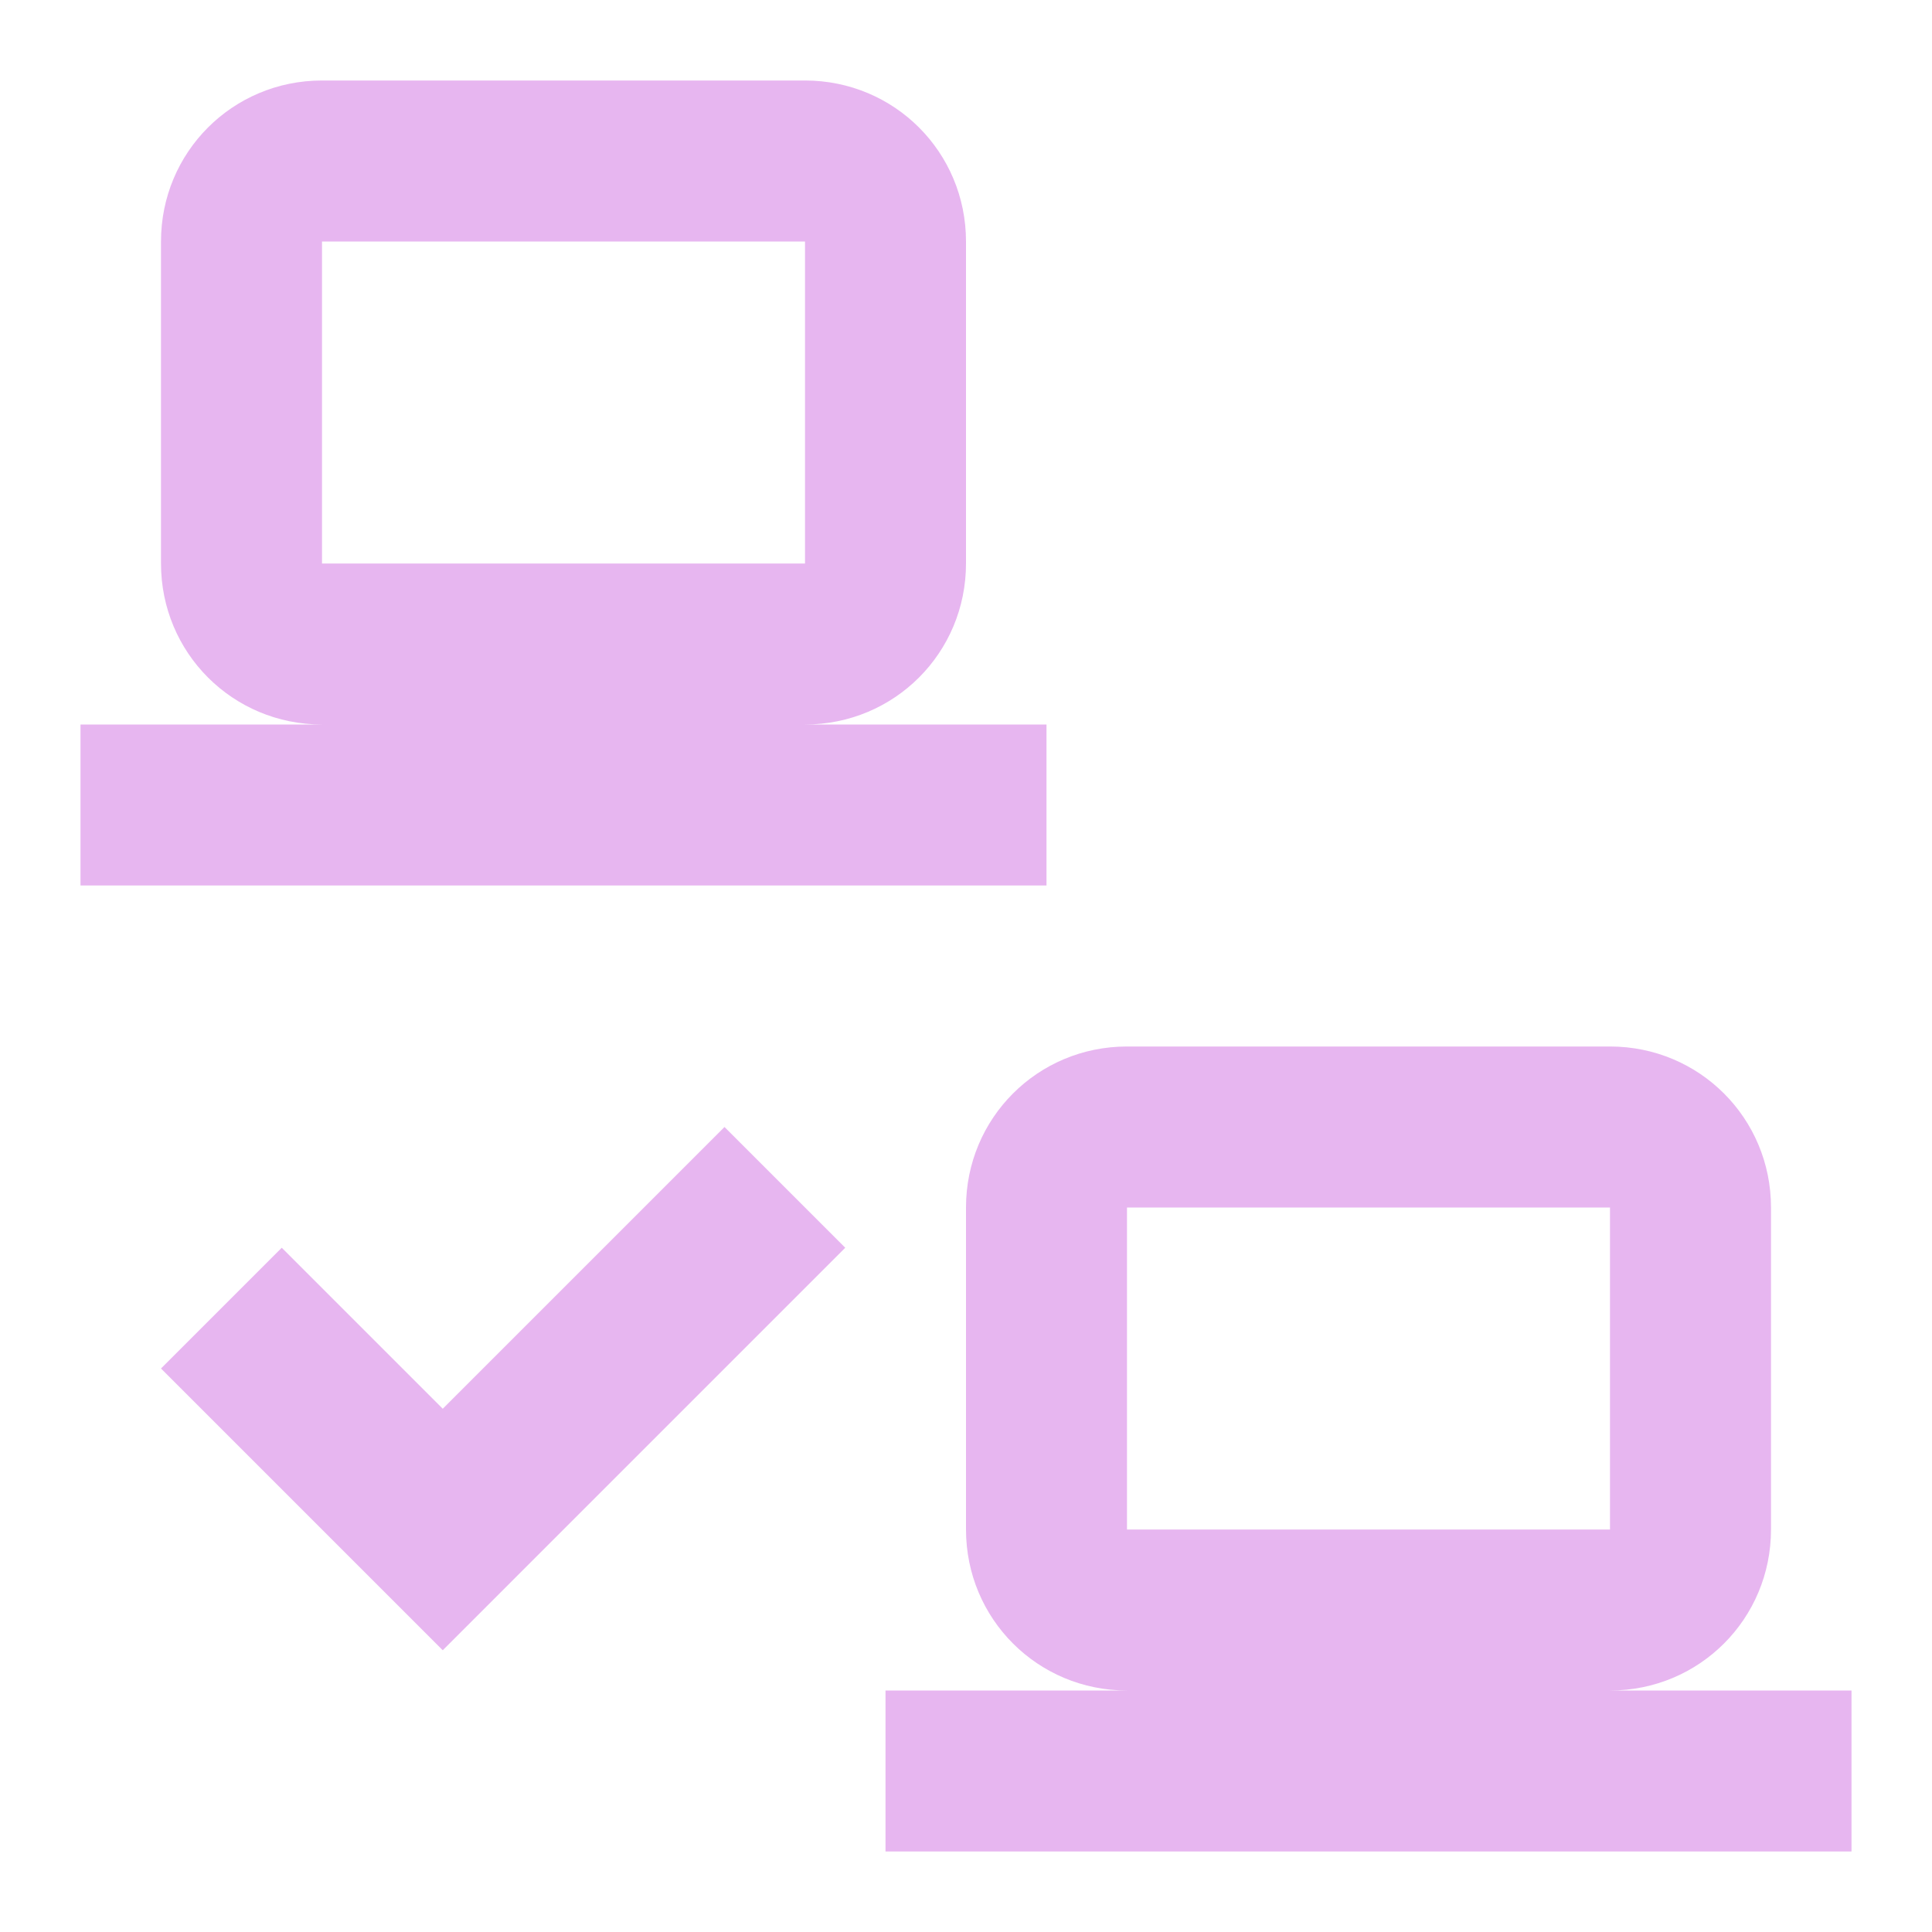
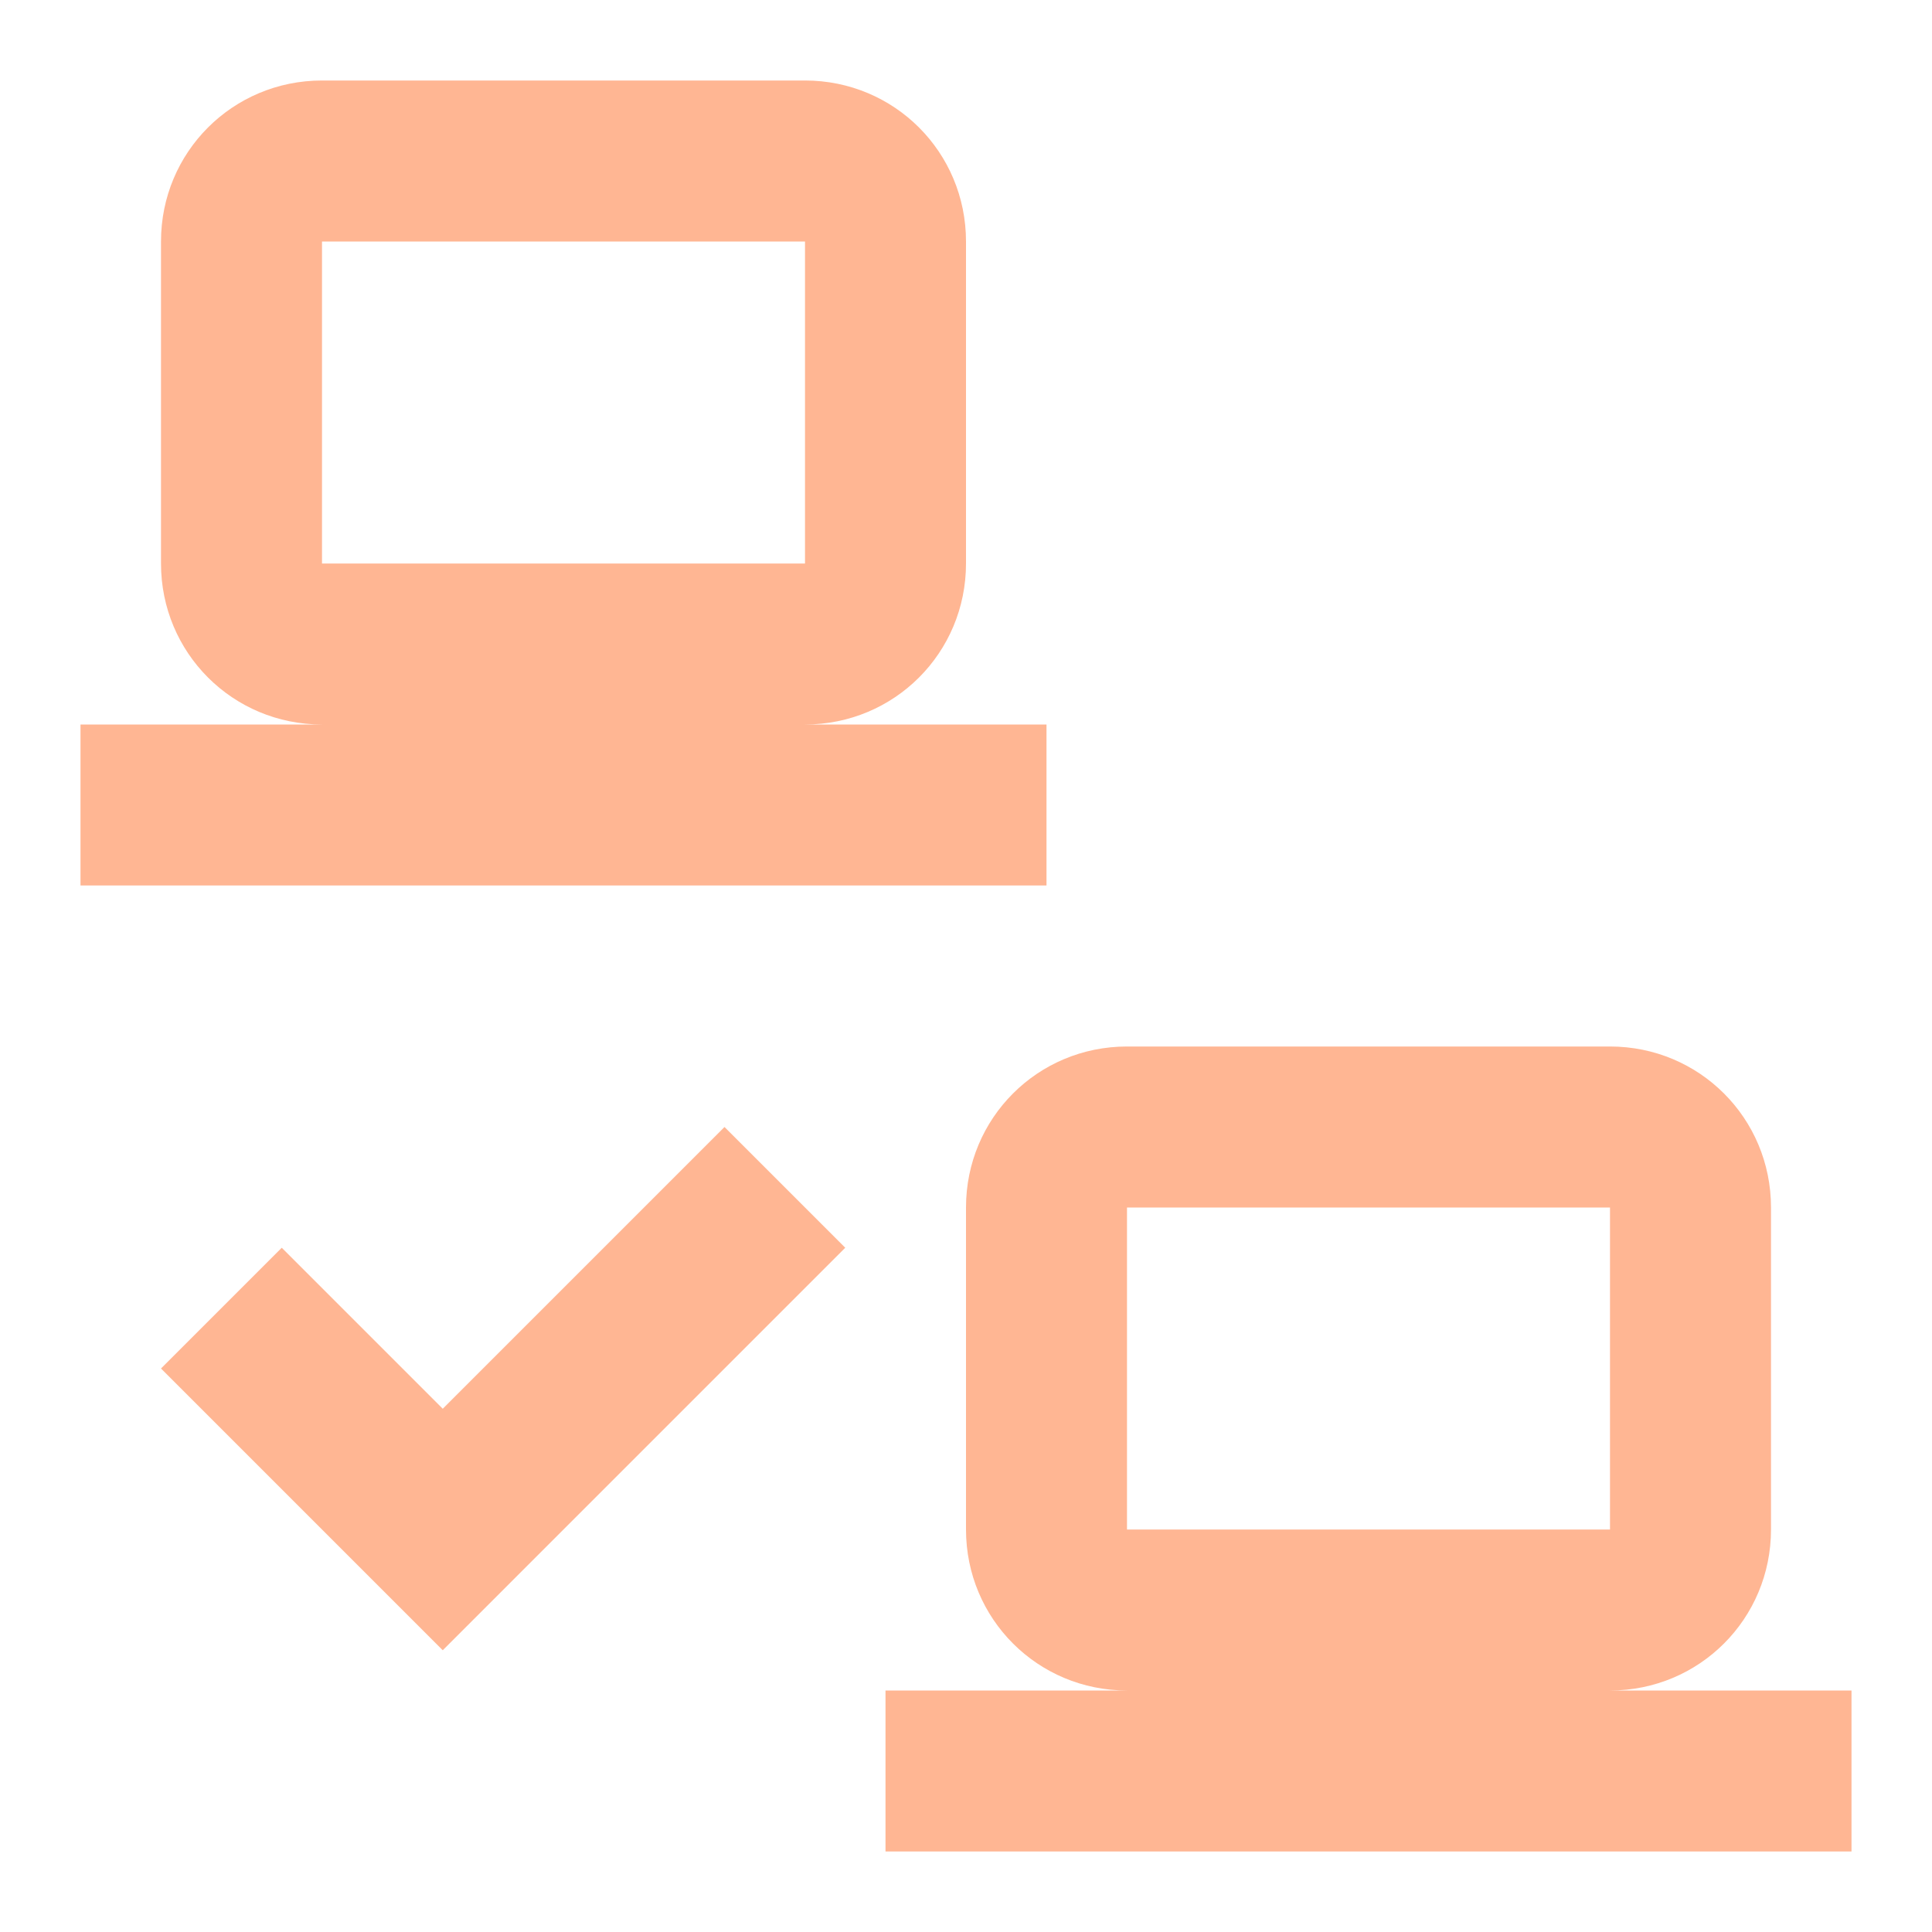
- <svg xmlns="http://www.w3.org/2000/svg" fill="#E7B6F0" preserveAspectRatio="xMidYMid meet" id="mdi-lan-check" viewBox="0 0 24 24">
+ <svg xmlns="http://www.w3.org/2000/svg" fill="#FFB693" preserveAspectRatio="xMidYMid meet" id="mdi-lan-check" viewBox="0 0 24 24">
  <path d="M4 1C2.89 1 2 1.89 2 3V7C2 8.11 2.89 9 4 9H1V11H13V9H10C11.11 9 12 8.11 12 7V3C12 1.89 11.11 1 10 1H4M4 3H10V7H4V3M14 13C12.89 13 12 13.89 12 15V19C12 20.11 12.89 21 14 21H11V23H23V21H20C21.11 21 22 20.11 22 19V15C22 13.89 21.11 13 20 13H14M14 15H20V19H14V15M5.5 20.5L10.5 15.5L9 14L5.5 17.5L3.5 15.5L2 17L5.5 20.5Z" />
</svg>
